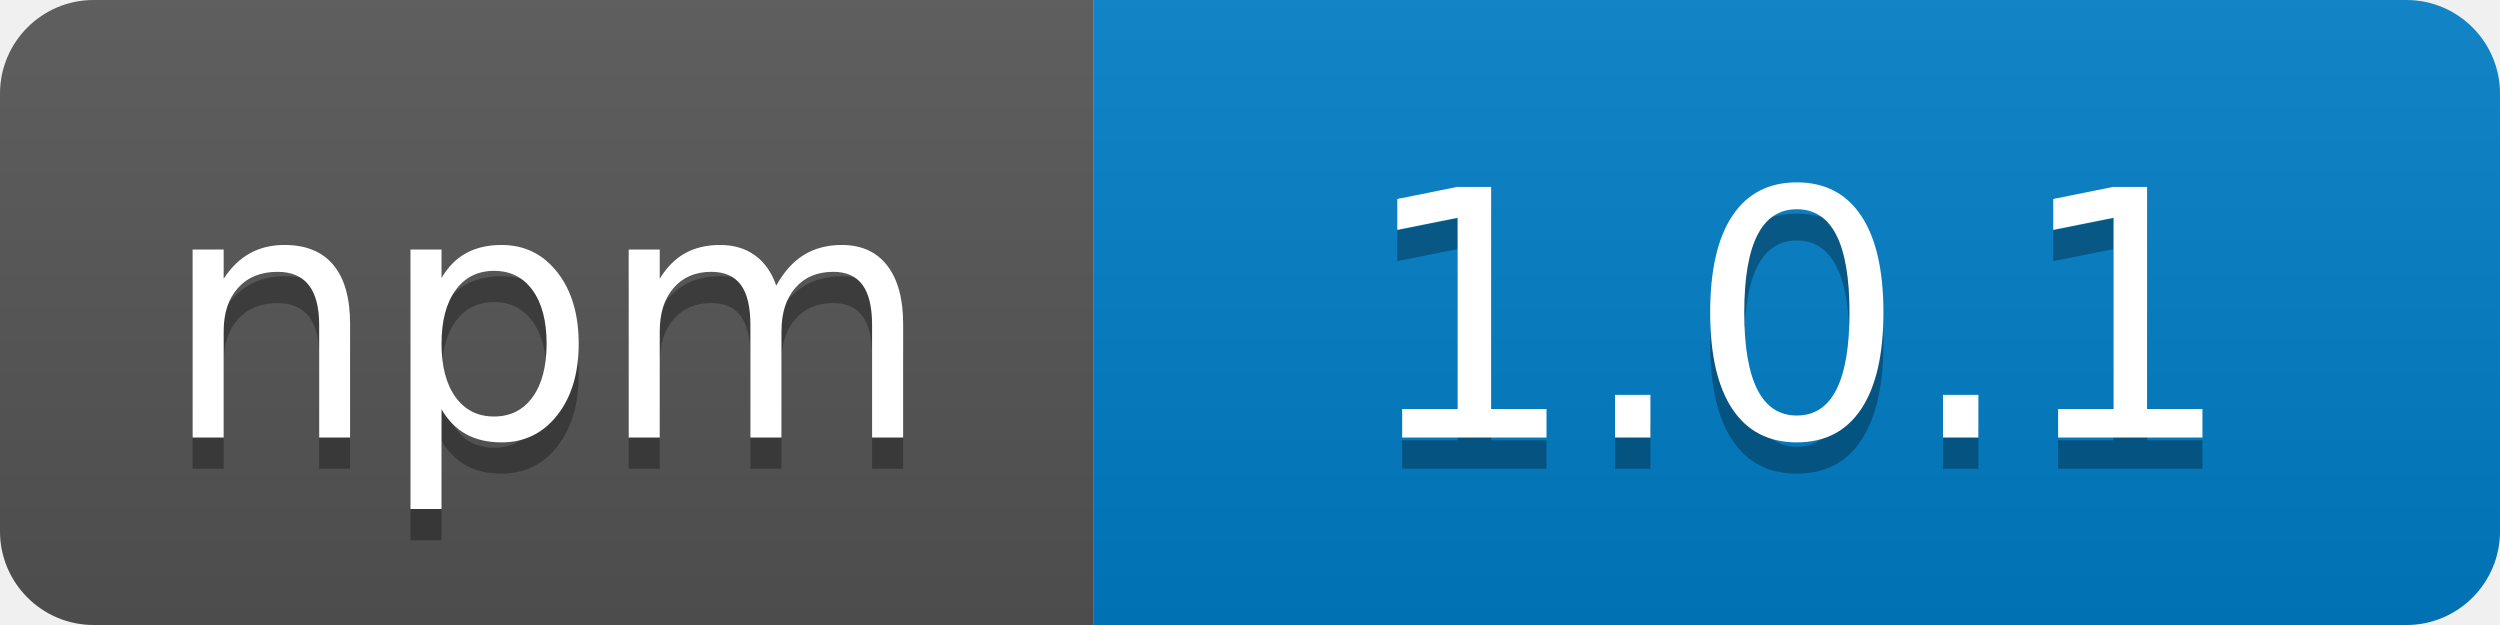
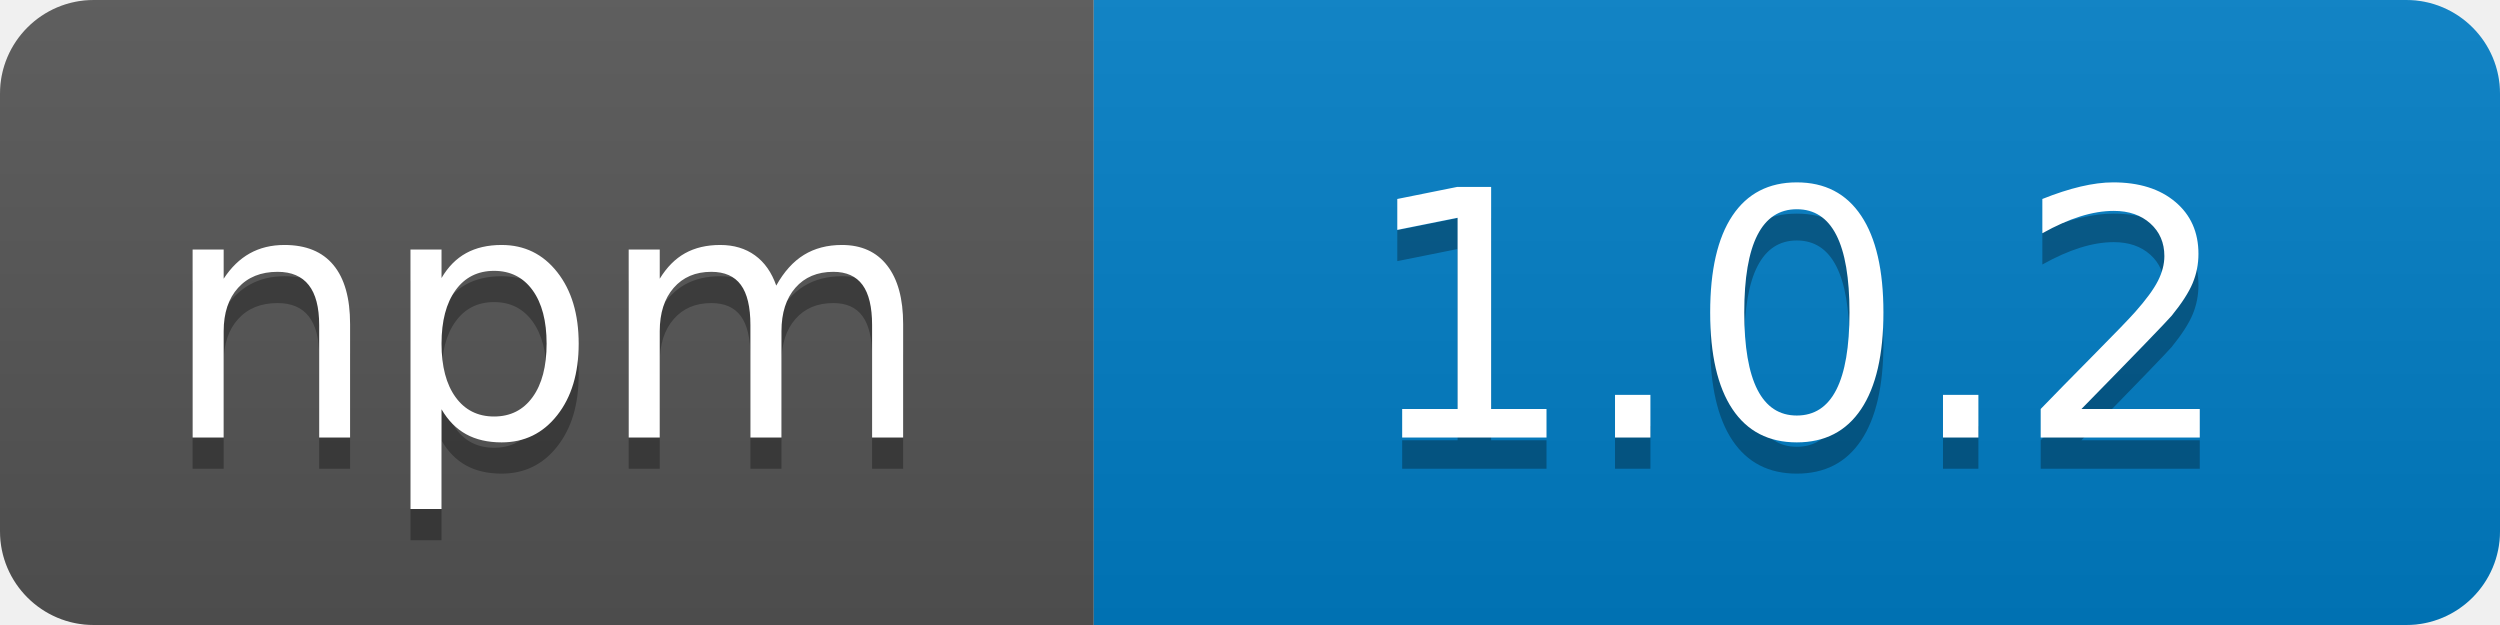
<svg xmlns="http://www.w3.org/2000/svg" width="80" height="20">
  <linearGradient id="b" x2="0" y2="100%">
    <stop offset="0" stop-color="#bbb" stop-opacity=".1" />
    <stop offset="1" stop-opacity=".1" />
  </linearGradient>
  <clipPath id="a">
    <rect width="80" height="20" rx="3" fill="#fff" />
  </clipPath>
  <g clip-path="url(#a)">
    <path fill="#555" d="M0 0h35v20H0z" />
    <path fill="#007ec6" d="M35 0h45v20H35z" />
    <path fill="url(#b)" d="M0 0h80v20H0z" />
  </g>
  <g fill="#fff" text-anchor="middle" font-family="DejaVu Sans,Verdana,Geneva,sans-serif" font-size="110">
    <text x="175" y="150" fill="#010101" fill-opacity=".3" transform="scale(.1)" textLength="250">npm</text>
    <text x="175" y="140" transform="scale(.1)" textLength="250">npm</text>
-     <text x="575" y="150" fill="#010101" fill-opacity=".3" transform="scale(.1)" textLength="300">1.0.1</text>
-     <text x="575" y="140" transform="scale(.1)" textLength="300">1.0.1</text>
+     <text x="575" y="150" fill="#010101" fill-opacity=".3" transform="scale(.1)" textLength="300">1.0.2</text>
+     <text x="575" y="140" transform="scale(.1)" textLength="300">1.0.2</text>
  </g>
</svg>
